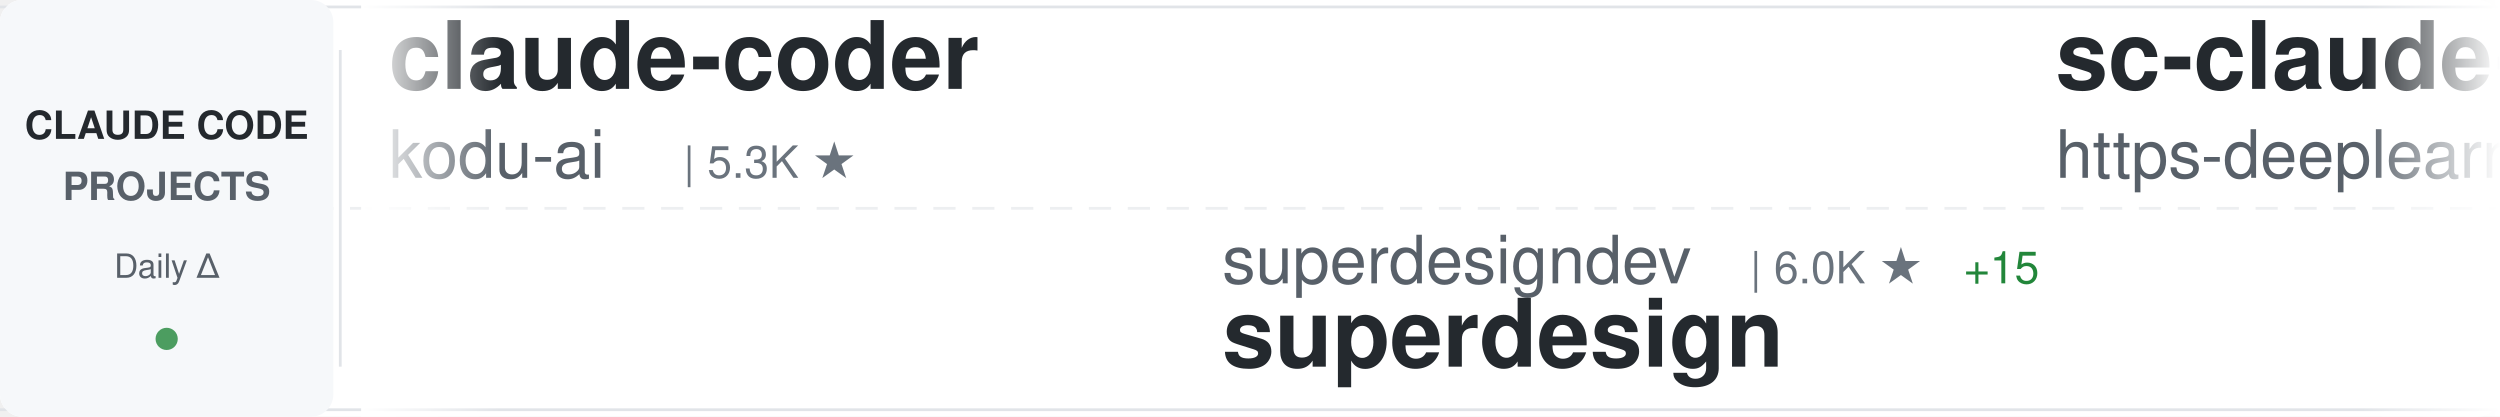
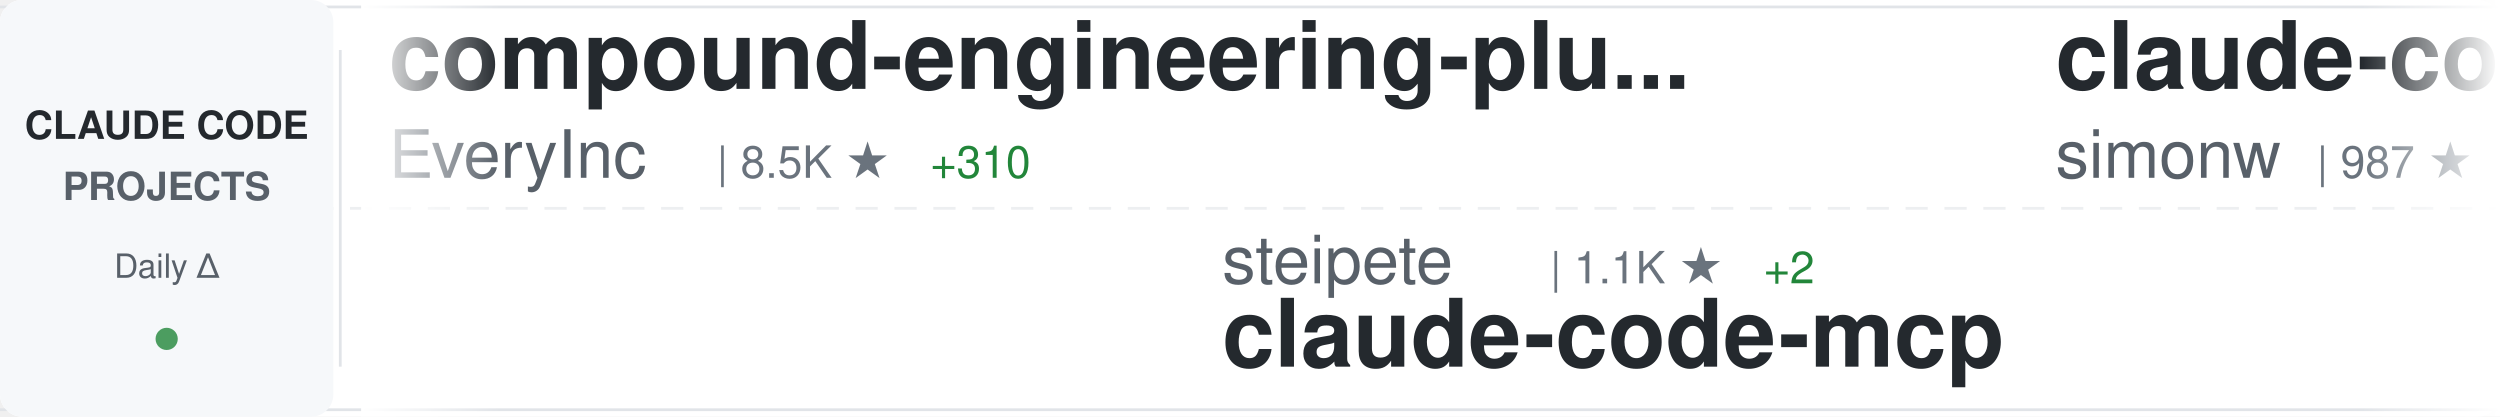
<svg xmlns="http://www.w3.org/2000/svg" width="900" height="150">
  <defs>
    <linearGradient id="awesomeLeftFade" x1="0%" y1="0%" x2="100%" y2="0%">
      <stop offset="0%" style="stop-color:#ffffff;stop-opacity:1" />
      <stop offset="100%" style="stop-color:#ffffff;stop-opacity:0" />
    </linearGradient>
    <linearGradient id="awesomeRightFade" x1="0%" y1="0%" x2="100%" y2="0%">
      <stop offset="0%" style="stop-color:#ffffff;stop-opacity:0" />
      <stop offset="100%" style="stop-color:#ffffff;stop-opacity:1" />
    </linearGradient>
  </defs>
  <rect width="900" height="150" fill="#ffffff" rx="8" />
  <rect x="0" y="2" width="900" height="1" fill="#e1e4e8" />
  <rect x="0" y="147" width="900" height="1" fill="#e1e4e8" />
  <line x1="0" y1="75" x2="900" y2="75" stroke="#e1e4e8" stroke-width="1" stroke-dasharray="8 6" opacity="0.6" />
  <rect x="0" y="0" width="120" height="150" fill="#f6f8fa" rx="8" />
  <text x="60" y="50" font-family="-apple-system, BlinkMacSystemFont, 'Segoe UI', Helvetica, Arial, sans-serif" font-size="14" font-weight="600" fill="#24292e" text-anchor="middle">CLAUDE CODE</text>
  <text x="60" y="72" font-family="-apple-system, BlinkMacSystemFont, 'Segoe UI', Helvetica, Arial, sans-serif" font-size="14" font-weight="600" fill="#586069" text-anchor="middle">PROJECTS</text>
  <text x="60" y="100" font-family="-apple-system, BlinkMacSystemFont, 'Segoe UI', Helvetica, Arial, sans-serif" font-size="12" font-weight="500" fill="#586069" text-anchor="middle">Daily Δ</text>
  <circle cx="60" cy="122" r="4" fill="#22863a" opacity="0.8" />
  <rect x="122" y="18" width="1" height="114" fill="#e1e4e8" />
  <clipPath id="awesomeTickerClip">
    <rect x="130" y="0" width="770" height="150" />
  </clipPath>
  <g clip-path="url(#awesomeTickerClip)">
    <g id="awesomeTickerItems">
      <animateTransform attributeName="transform" attributeType="XML" type="translate" from="0 0" to="-3000 0" dur="54s" repeatCount="indefinite" />
      <g transform="translate(0, 0)">
-         <text x="140" y="32" font-family="-apple-system, BlinkMacSystemFont, 'Segoe UI', Helvetica, Arial, sans-serif" font-size="34" font-weight="600" fill="#24292e">claude-coder</text>
-         <text x="140" y="64" font-family="-apple-system, BlinkMacSystemFont, 'Segoe UI', Helvetica, Arial, sans-serif" font-size="24" font-weight="400" fill="#586069">kodu-ai</text>
-         <text x="246" y="64" font-family="-apple-system, BlinkMacSystemFont, 'Segoe UI', Helvetica, Arial, sans-serif" font-size="16" font-weight="500" fill="#6a737d">| 5.3K ★</text>
+         <text x="140" y="32" font-family="-apple-system, BlinkMacSystemFont, 'Segoe UI', Helvetica, Arial, sans-serif" font-size="34" font-weight="600" fill="#24292e">compound-engineering-plu...</text>
+         <text x="140" y="64" font-family="-apple-system, BlinkMacSystemFont, 'Segoe UI', Helvetica, Arial, sans-serif" font-size="24" font-weight="400" fill="#586069">EveryInc</text>
+         <text x="258" y="64" font-family="-apple-system, BlinkMacSystemFont, 'Segoe UI', Helvetica, Arial, sans-serif" font-size="16" font-weight="500" fill="#6a737d">| 8.5K ★</text>
+         <text x="335" y="64" font-family="-apple-system, BlinkMacSystemFont, 'Segoe UI', Helvetica, Arial, sans-serif" font-size="16" font-weight="500" fill="#22863a"> +310</text>
      </g>
      <g transform="translate(300, 0)">
-         <text x="140" y="102" font-family="-apple-system, BlinkMacSystemFont, 'Segoe UI', Helvetica, Arial, sans-serif" font-size="24" font-weight="400" fill="#586069">superdesigndev</text>
-         <text x="330" y="102" font-family="-apple-system, BlinkMacSystemFont, 'Segoe UI', Helvetica, Arial, sans-serif" font-size="16" font-weight="500" fill="#6a737d">| 6.0K ★</text>
-         <text x="407" y="102" font-family="-apple-system, BlinkMacSystemFont, 'Segoe UI', Helvetica, Arial, sans-serif" font-size="16" font-weight="500" fill="#22863a"> +15</text>
-         <text x="140" y="132" font-family="-apple-system, BlinkMacSystemFont, 'Segoe UI', Helvetica, Arial, sans-serif" font-size="34" font-weight="600" fill="#24292e">superdesign</text>
+         <text x="140" y="102" font-family="-apple-system, BlinkMacSystemFont, 'Segoe UI', Helvetica, Arial, sans-serif" font-size="24" font-weight="400" fill="#586069">steipete</text>
+         <text x="258" y="102" font-family="-apple-system, BlinkMacSystemFont, 'Segoe UI', Helvetica, Arial, sans-serif" font-size="16" font-weight="500" fill="#6a737d">| 1.1K ★</text>
+         <text x="335" y="102" font-family="-apple-system, BlinkMacSystemFont, 'Segoe UI', Helvetica, Arial, sans-serif" font-size="16" font-weight="500" fill="#22863a"> +2</text>
+         <text x="140" y="132" font-family="-apple-system, BlinkMacSystemFont, 'Segoe UI', Helvetica, Arial, sans-serif" font-size="34" font-weight="600" fill="#24292e">claude-code-mcp</text>
      </g>
      <g transform="translate(600, 0)">
-         <text x="140" y="32" font-family="-apple-system, BlinkMacSystemFont, 'Segoe UI', Helvetica, Arial, sans-serif" font-size="34" font-weight="600" fill="#24292e">sc-claude-code-files</text>
-         <text x="140" y="64" font-family="-apple-system, BlinkMacSystemFont, 'Segoe UI', Helvetica, Arial, sans-serif" font-size="24" font-weight="400" fill="#586069">https-deeplearning-ai</text>
-         <text x="414" y="64" font-family="-apple-system, BlinkMacSystemFont, 'Segoe UI', Helvetica, Arial, sans-serif" font-size="16" font-weight="500" fill="#6a737d">| 399 ★</text>
+         <text x="140" y="32" font-family="-apple-system, BlinkMacSystemFont, 'Segoe UI', Helvetica, Arial, sans-serif" font-size="34" font-weight="600" fill="#24292e">claude-code-transcripts</text>
+         <text x="140" y="64" font-family="-apple-system, BlinkMacSystemFont, 'Segoe UI', Helvetica, Arial, sans-serif" font-size="24" font-weight="400" fill="#586069">simonw</text>
+         <text x="234" y="64" font-family="-apple-system, BlinkMacSystemFont, 'Segoe UI', Helvetica, Arial, sans-serif" font-size="16" font-weight="500" fill="#6a737d">| 987 ★</text>
+         <text x="302" y="64" font-family="-apple-system, BlinkMacSystemFont, 'Segoe UI', Helvetica, Arial, sans-serif" font-size="16" font-weight="500" fill="#22863a"> +5</text>
      </g>
      <g transform="translate(900, 0)">
-         <text x="140" y="102" font-family="-apple-system, BlinkMacSystemFont, 'Segoe UI', Helvetica, Arial, sans-serif" font-size="24" font-weight="400" fill="#586069">ding113</text>
-         <text x="246" y="102" font-family="-apple-system, BlinkMacSystemFont, 'Segoe UI', Helvetica, Arial, sans-serif" font-size="16" font-weight="500" fill="#6a737d">| 1.4K ★</text>
-         <text x="323" y="102" font-family="-apple-system, BlinkMacSystemFont, 'Segoe UI', Helvetica, Arial, sans-serif" font-size="16" font-weight="500" fill="#22863a"> +15</text>
-         <text x="140" y="132" font-family="-apple-system, BlinkMacSystemFont, 'Segoe UI', Helvetica, Arial, sans-serif" font-size="34" font-weight="600" fill="#24292e">claude-code-hub</text>
+         <text x="140" y="102" font-family="-apple-system, BlinkMacSystemFont, 'Segoe UI', Helvetica, Arial, sans-serif" font-size="24" font-weight="400" fill="#586069">shareAI-lab</text>
+         <text x="294" y="102" font-family="-apple-system, BlinkMacSystemFont, 'Segoe UI', Helvetica, Arial, sans-serif" font-size="16" font-weight="500" fill="#6a737d">| 16.9K ★</text>
+         <text x="380" y="102" font-family="-apple-system, BlinkMacSystemFont, 'Segoe UI', Helvetica, Arial, sans-serif" font-size="16" font-weight="500" fill="#22863a"> +65</text>
+         <text x="140" y="132" font-family="-apple-system, BlinkMacSystemFont, 'Segoe UI', Helvetica, Arial, sans-serif" font-size="34" font-weight="600" fill="#24292e">learn-claude-code</text>
      </g>
      <g transform="translate(1200, 0)">
+         <text x="140" y="32" font-family="-apple-system, BlinkMacSystemFont, 'Segoe UI', Helvetica, Arial, sans-serif" font-size="34" font-weight="600" fill="#24292e">claude-code-tips</text>
+         <text x="140" y="64" font-family="-apple-system, BlinkMacSystemFont, 'Segoe UI', Helvetica, Arial, sans-serif" font-size="24" font-weight="400" fill="#586069">ykdojo</text>
+         <text x="234" y="64" font-family="-apple-system, BlinkMacSystemFont, 'Segoe UI', Helvetica, Arial, sans-serif" font-size="16" font-weight="500" fill="#6a737d">| 2.6K ★</text>
+         <text x="311" y="64" font-family="-apple-system, BlinkMacSystemFont, 'Segoe UI', Helvetica, Arial, sans-serif" font-size="16" font-weight="500" fill="#22863a"> +91</text>
+       </g>
+       <g transform="translate(1500, 0)">
+         <text x="140" y="102" font-family="-apple-system, BlinkMacSystemFont, 'Segoe UI', Helvetica, Arial, sans-serif" font-size="24" font-weight="400" fill="#586069">https-deeplearning-ai</text>
+         <text x="414" y="102" font-family="-apple-system, BlinkMacSystemFont, 'Segoe UI', Helvetica, Arial, sans-serif" font-size="16" font-weight="500" fill="#6a737d">| 399 ★</text>
+         <text x="140" y="132" font-family="-apple-system, BlinkMacSystemFont, 'Segoe UI', Helvetica, Arial, sans-serif" font-size="34" font-weight="600" fill="#24292e">sc-claude-code-files</text>
+       </g>
+       <g transform="translate(1800, 0)">
+         <text x="140" y="32" font-family="-apple-system, BlinkMacSystemFont, 'Segoe UI', Helvetica, Arial, sans-serif" font-size="34" font-weight="600" fill="#24292e">claude-code-proxy</text>
+         <text x="140" y="64" font-family="-apple-system, BlinkMacSystemFont, 'Segoe UI', Helvetica, Arial, sans-serif" font-size="24" font-weight="400" fill="#586069">fuergaosi233</text>
+         <text x="306" y="64" font-family="-apple-system, BlinkMacSystemFont, 'Segoe UI', Helvetica, Arial, sans-serif" font-size="16" font-weight="500" fill="#6a737d">| 2.0K ★</text>
+         <text x="383" y="64" font-family="-apple-system, BlinkMacSystemFont, 'Segoe UI', Helvetica, Arial, sans-serif" font-size="16" font-weight="500" fill="#22863a"> +2</text>
+       </g>
+       <g transform="translate(2100, 0)">
+         <text x="140" y="102" font-family="-apple-system, BlinkMacSystemFont, 'Segoe UI', Helvetica, Arial, sans-serif" font-size="24" font-weight="400" fill="#586069">manzaltu</text>
+         <text x="258" y="102" font-family="-apple-system, BlinkMacSystemFont, 'Segoe UI', Helvetica, Arial, sans-serif" font-size="16" font-weight="500" fill="#6a737d">| 1.3K ★</text>
+         <text x="335" y="102" font-family="-apple-system, BlinkMacSystemFont, 'Segoe UI', Helvetica, Arial, sans-serif" font-size="16" font-weight="500" fill="#22863a"> +3</text>
+         <text x="140" y="132" font-family="-apple-system, BlinkMacSystemFont, 'Segoe UI', Helvetica, Arial, sans-serif" font-size="34" font-weight="600" fill="#24292e">claude-code-ide.el</text>
+       </g>
+       <g transform="translate(2400, 0)">
+         <text x="140" y="32" font-family="-apple-system, BlinkMacSystemFont, 'Segoe UI', Helvetica, Arial, sans-serif" font-size="34" font-weight="600" fill="#24292e">awesome-claude-code-suba...</text>
+         <text x="140" y="64" font-family="-apple-system, BlinkMacSystemFont, 'Segoe UI', Helvetica, Arial, sans-serif" font-size="24" font-weight="400" fill="#586069">VoltAgent</text>
+         <text x="270" y="64" font-family="-apple-system, BlinkMacSystemFont, 'Segoe UI', Helvetica, Arial, sans-serif" font-size="16" font-weight="500" fill="#6a737d">| 10.2K ★</text>
+         <text x="356" y="64" font-family="-apple-system, BlinkMacSystemFont, 'Segoe UI', Helvetica, Arial, sans-serif" font-size="16" font-weight="500" fill="#22863a"> +63</text>
+       </g>
+       <g transform="translate(2700, 0)">
+         <text x="140" y="102" font-family="-apple-system, BlinkMacSystemFont, 'Segoe UI', Helvetica, Arial, sans-serif" font-size="24" font-weight="400" fill="#586069">thedotmack</text>
+         <text x="282" y="102" font-family="-apple-system, BlinkMacSystemFont, 'Segoe UI', Helvetica, Arial, sans-serif" font-size="16" font-weight="500" fill="#6a737d">| 27.3K ★</text>
+         <text x="368" y="102" font-family="-apple-system, BlinkMacSystemFont, 'Segoe UI', Helvetica, Arial, sans-serif" font-size="16" font-weight="500" fill="#22863a"> +411</text>
+         <text x="140" y="132" font-family="-apple-system, BlinkMacSystemFont, 'Segoe UI', Helvetica, Arial, sans-serif" font-size="34" font-weight="600" fill="#24292e">claude-mem</text>
+       </g>
+       <g transform="translate(3000, 0)">
        <text x="140" y="32" font-family="-apple-system, BlinkMacSystemFont, 'Segoe UI', Helvetica, Arial, sans-serif" font-size="34" font-weight="600" fill="#24292e">compound-engineering-plu...</text>
        <text x="140" y="64" font-family="-apple-system, BlinkMacSystemFont, 'Segoe UI', Helvetica, Arial, sans-serif" font-size="24" font-weight="400" fill="#586069">EveryInc</text>
-         <text x="258" y="64" font-family="-apple-system, BlinkMacSystemFont, 'Segoe UI', Helvetica, Arial, sans-serif" font-size="16" font-weight="500" fill="#6a737d">| 8.4K ★</text>
-         <text x="335" y="64" font-family="-apple-system, BlinkMacSystemFont, 'Segoe UI', Helvetica, Arial, sans-serif" font-size="16" font-weight="500" fill="#22863a"> +269</text>
-       </g>
-       <g transform="translate(1500, 0)">
-         <text x="140" y="102" font-family="-apple-system, BlinkMacSystemFont, 'Segoe UI', Helvetica, Arial, sans-serif" font-size="24" font-weight="400" fill="#586069">eyaltoledano</text>
-         <text x="306" y="102" font-family="-apple-system, BlinkMacSystemFont, 'Segoe UI', Helvetica, Arial, sans-serif" font-size="16" font-weight="500" fill="#6a737d">| 25.4K ★</text>
-         <text x="392" y="102" font-family="-apple-system, BlinkMacSystemFont, 'Segoe UI', Helvetica, Arial, sans-serif" font-size="16" font-weight="500" fill="#22863a"> +14</text>
-         <text x="140" y="132" font-family="-apple-system, BlinkMacSystemFont, 'Segoe UI', Helvetica, Arial, sans-serif" font-size="34" font-weight="600" fill="#24292e">claude-task-master</text>
-       </g>
-       <g transform="translate(1800, 0)">
-         <text x="140" y="32" font-family="-apple-system, BlinkMacSystemFont, 'Segoe UI', Helvetica, Arial, sans-serif" font-size="34" font-weight="600" fill="#24292e">claude-code-settings</text>
-         <text x="140" y="64" font-family="-apple-system, BlinkMacSystemFont, 'Segoe UI', Helvetica, Arial, sans-serif" font-size="24" font-weight="400" fill="#586069">feiskyer</text>
-         <text x="258" y="64" font-family="-apple-system, BlinkMacSystemFont, 'Segoe UI', Helvetica, Arial, sans-serif" font-size="16" font-weight="500" fill="#6a737d">| 1.2K ★</text>
-         <text x="335" y="64" font-family="-apple-system, BlinkMacSystemFont, 'Segoe UI', Helvetica, Arial, sans-serif" font-size="16" font-weight="500" fill="#22863a"> +4</text>
-       </g>
-       <g transform="translate(2100, 0)">
-         <text x="140" y="102" font-family="-apple-system, BlinkMacSystemFont, 'Segoe UI', Helvetica, Arial, sans-serif" font-size="24" font-weight="400" fill="#586069">disler</text>
-         <text x="234" y="102" font-family="-apple-system, BlinkMacSystemFont, 'Segoe UI', Helvetica, Arial, sans-serif" font-size="16" font-weight="500" fill="#6a737d">| 1.1K ★</text>
-         <text x="311" y="102" font-family="-apple-system, BlinkMacSystemFont, 'Segoe UI', Helvetica, Arial, sans-serif" font-size="16" font-weight="500" fill="#22863a"> +29</text>
-         <text x="140" y="132" font-family="-apple-system, BlinkMacSystemFont, 'Segoe UI', Helvetica, Arial, sans-serif" font-size="34" font-weight="600" fill="#24292e">claude-code-hooks-multi-...</text>
-       </g>
-       <g transform="translate(2400, 0)">
-         <text x="140" y="32" font-family="-apple-system, BlinkMacSystemFont, 'Segoe UI', Helvetica, Arial, sans-serif" font-size="34" font-weight="600" fill="#24292e">claude-code-showcase</text>
-         <text x="140" y="64" font-family="-apple-system, BlinkMacSystemFont, 'Segoe UI', Helvetica, Arial, sans-serif" font-size="24" font-weight="400" fill="#586069">ChrisWiles</text>
-         <text x="282" y="64" font-family="-apple-system, BlinkMacSystemFont, 'Segoe UI', Helvetica, Arial, sans-serif" font-size="16" font-weight="500" fill="#6a737d">| 5.3K ★</text>
-         <text x="359" y="64" font-family="-apple-system, BlinkMacSystemFont, 'Segoe UI', Helvetica, Arial, sans-serif" font-size="16" font-weight="500" fill="#22863a"> +11</text>
-       </g>
-       <g transform="translate(2700, 0)">
-         <text x="140" y="102" font-family="-apple-system, BlinkMacSystemFont, 'Segoe UI', Helvetica, Arial, sans-serif" font-size="24" font-weight="400" fill="#586069">kn1026</text>
-         <text x="234" y="102" font-family="-apple-system, BlinkMacSystemFont, 'Segoe UI', Helvetica, Arial, sans-serif" font-size="16" font-weight="500" fill="#6a737d">| 704 ★</text>
-         <text x="140" y="132" font-family="-apple-system, BlinkMacSystemFont, 'Segoe UI', Helvetica, Arial, sans-serif" font-size="34" font-weight="600" fill="#24292e">cc</text>
-       </g>
-       <g transform="translate(3000, 0)">
-         <text x="140" y="32" font-family="-apple-system, BlinkMacSystemFont, 'Segoe UI', Helvetica, Arial, sans-serif" font-size="34" font-weight="600" fill="#24292e">claude-coder</text>
-         <text x="140" y="64" font-family="-apple-system, BlinkMacSystemFont, 'Segoe UI', Helvetica, Arial, sans-serif" font-size="24" font-weight="400" fill="#586069">kodu-ai</text>
-         <text x="246" y="64" font-family="-apple-system, BlinkMacSystemFont, 'Segoe UI', Helvetica, Arial, sans-serif" font-size="16" font-weight="500" fill="#6a737d">| 5.3K ★</text>
+         <text x="258" y="64" font-family="-apple-system, BlinkMacSystemFont, 'Segoe UI', Helvetica, Arial, sans-serif" font-size="16" font-weight="500" fill="#6a737d">| 8.5K ★</text>
+         <text x="335" y="64" font-family="-apple-system, BlinkMacSystemFont, 'Segoe UI', Helvetica, Arial, sans-serif" font-size="16" font-weight="500" fill="#22863a"> +310</text>
      </g>
      <g transform="translate(3300, 0)">
-         <text x="140" y="102" font-family="-apple-system, BlinkMacSystemFont, 'Segoe UI', Helvetica, Arial, sans-serif" font-size="24" font-weight="400" fill="#586069">superdesigndev</text>
-         <text x="330" y="102" font-family="-apple-system, BlinkMacSystemFont, 'Segoe UI', Helvetica, Arial, sans-serif" font-size="16" font-weight="500" fill="#6a737d">| 6.0K ★</text>
-         <text x="407" y="102" font-family="-apple-system, BlinkMacSystemFont, 'Segoe UI', Helvetica, Arial, sans-serif" font-size="16" font-weight="500" fill="#22863a"> +15</text>
-         <text x="140" y="132" font-family="-apple-system, BlinkMacSystemFont, 'Segoe UI', Helvetica, Arial, sans-serif" font-size="34" font-weight="600" fill="#24292e">superdesign</text>
+         <text x="140" y="102" font-family="-apple-system, BlinkMacSystemFont, 'Segoe UI', Helvetica, Arial, sans-serif" font-size="24" font-weight="400" fill="#586069">steipete</text>
+         <text x="258" y="102" font-family="-apple-system, BlinkMacSystemFont, 'Segoe UI', Helvetica, Arial, sans-serif" font-size="16" font-weight="500" fill="#6a737d">| 1.1K ★</text>
+         <text x="335" y="102" font-family="-apple-system, BlinkMacSystemFont, 'Segoe UI', Helvetica, Arial, sans-serif" font-size="16" font-weight="500" fill="#22863a"> +2</text>
+         <text x="140" y="132" font-family="-apple-system, BlinkMacSystemFont, 'Segoe UI', Helvetica, Arial, sans-serif" font-size="34" font-weight="600" fill="#24292e">claude-code-mcp</text>
      </g>
      <g transform="translate(3600, 0)">
-         <text x="140" y="32" font-family="-apple-system, BlinkMacSystemFont, 'Segoe UI', Helvetica, Arial, sans-serif" font-size="34" font-weight="600" fill="#24292e">sc-claude-code-files</text>
-         <text x="140" y="64" font-family="-apple-system, BlinkMacSystemFont, 'Segoe UI', Helvetica, Arial, sans-serif" font-size="24" font-weight="400" fill="#586069">https-deeplearning-ai</text>
-         <text x="414" y="64" font-family="-apple-system, BlinkMacSystemFont, 'Segoe UI', Helvetica, Arial, sans-serif" font-size="16" font-weight="500" fill="#6a737d">| 399 ★</text>
+         <text x="140" y="32" font-family="-apple-system, BlinkMacSystemFont, 'Segoe UI', Helvetica, Arial, sans-serif" font-size="34" font-weight="600" fill="#24292e">claude-code-transcripts</text>
+         <text x="140" y="64" font-family="-apple-system, BlinkMacSystemFont, 'Segoe UI', Helvetica, Arial, sans-serif" font-size="24" font-weight="400" fill="#586069">simonw</text>
+         <text x="234" y="64" font-family="-apple-system, BlinkMacSystemFont, 'Segoe UI', Helvetica, Arial, sans-serif" font-size="16" font-weight="500" fill="#6a737d">| 987 ★</text>
+         <text x="302" y="64" font-family="-apple-system, BlinkMacSystemFont, 'Segoe UI', Helvetica, Arial, sans-serif" font-size="16" font-weight="500" fill="#22863a"> +5</text>
      </g>
      <g transform="translate(3900, 0)">
-         <text x="140" y="102" font-family="-apple-system, BlinkMacSystemFont, 'Segoe UI', Helvetica, Arial, sans-serif" font-size="24" font-weight="400" fill="#586069">ding113</text>
-         <text x="246" y="102" font-family="-apple-system, BlinkMacSystemFont, 'Segoe UI', Helvetica, Arial, sans-serif" font-size="16" font-weight="500" fill="#6a737d">| 1.4K ★</text>
-         <text x="323" y="102" font-family="-apple-system, BlinkMacSystemFont, 'Segoe UI', Helvetica, Arial, sans-serif" font-size="16" font-weight="500" fill="#22863a"> +15</text>
-         <text x="140" y="132" font-family="-apple-system, BlinkMacSystemFont, 'Segoe UI', Helvetica, Arial, sans-serif" font-size="34" font-weight="600" fill="#24292e">claude-code-hub</text>
+         <text x="140" y="102" font-family="-apple-system, BlinkMacSystemFont, 'Segoe UI', Helvetica, Arial, sans-serif" font-size="24" font-weight="400" fill="#586069">shareAI-lab</text>
+         <text x="294" y="102" font-family="-apple-system, BlinkMacSystemFont, 'Segoe UI', Helvetica, Arial, sans-serif" font-size="16" font-weight="500" fill="#6a737d">| 16.9K ★</text>
+         <text x="380" y="102" font-family="-apple-system, BlinkMacSystemFont, 'Segoe UI', Helvetica, Arial, sans-serif" font-size="16" font-weight="500" fill="#22863a"> +65</text>
+         <text x="140" y="132" font-family="-apple-system, BlinkMacSystemFont, 'Segoe UI', Helvetica, Arial, sans-serif" font-size="34" font-weight="600" fill="#24292e">learn-claude-code</text>
      </g>
    </g>
  </g>
  <rect x="130" y="0" width="50" height="150" fill="url(#awesomeLeftFade)" />
  <rect x="850" y="0" width="50" height="150" fill="url(#awesomeRightFade)" />
</svg>
